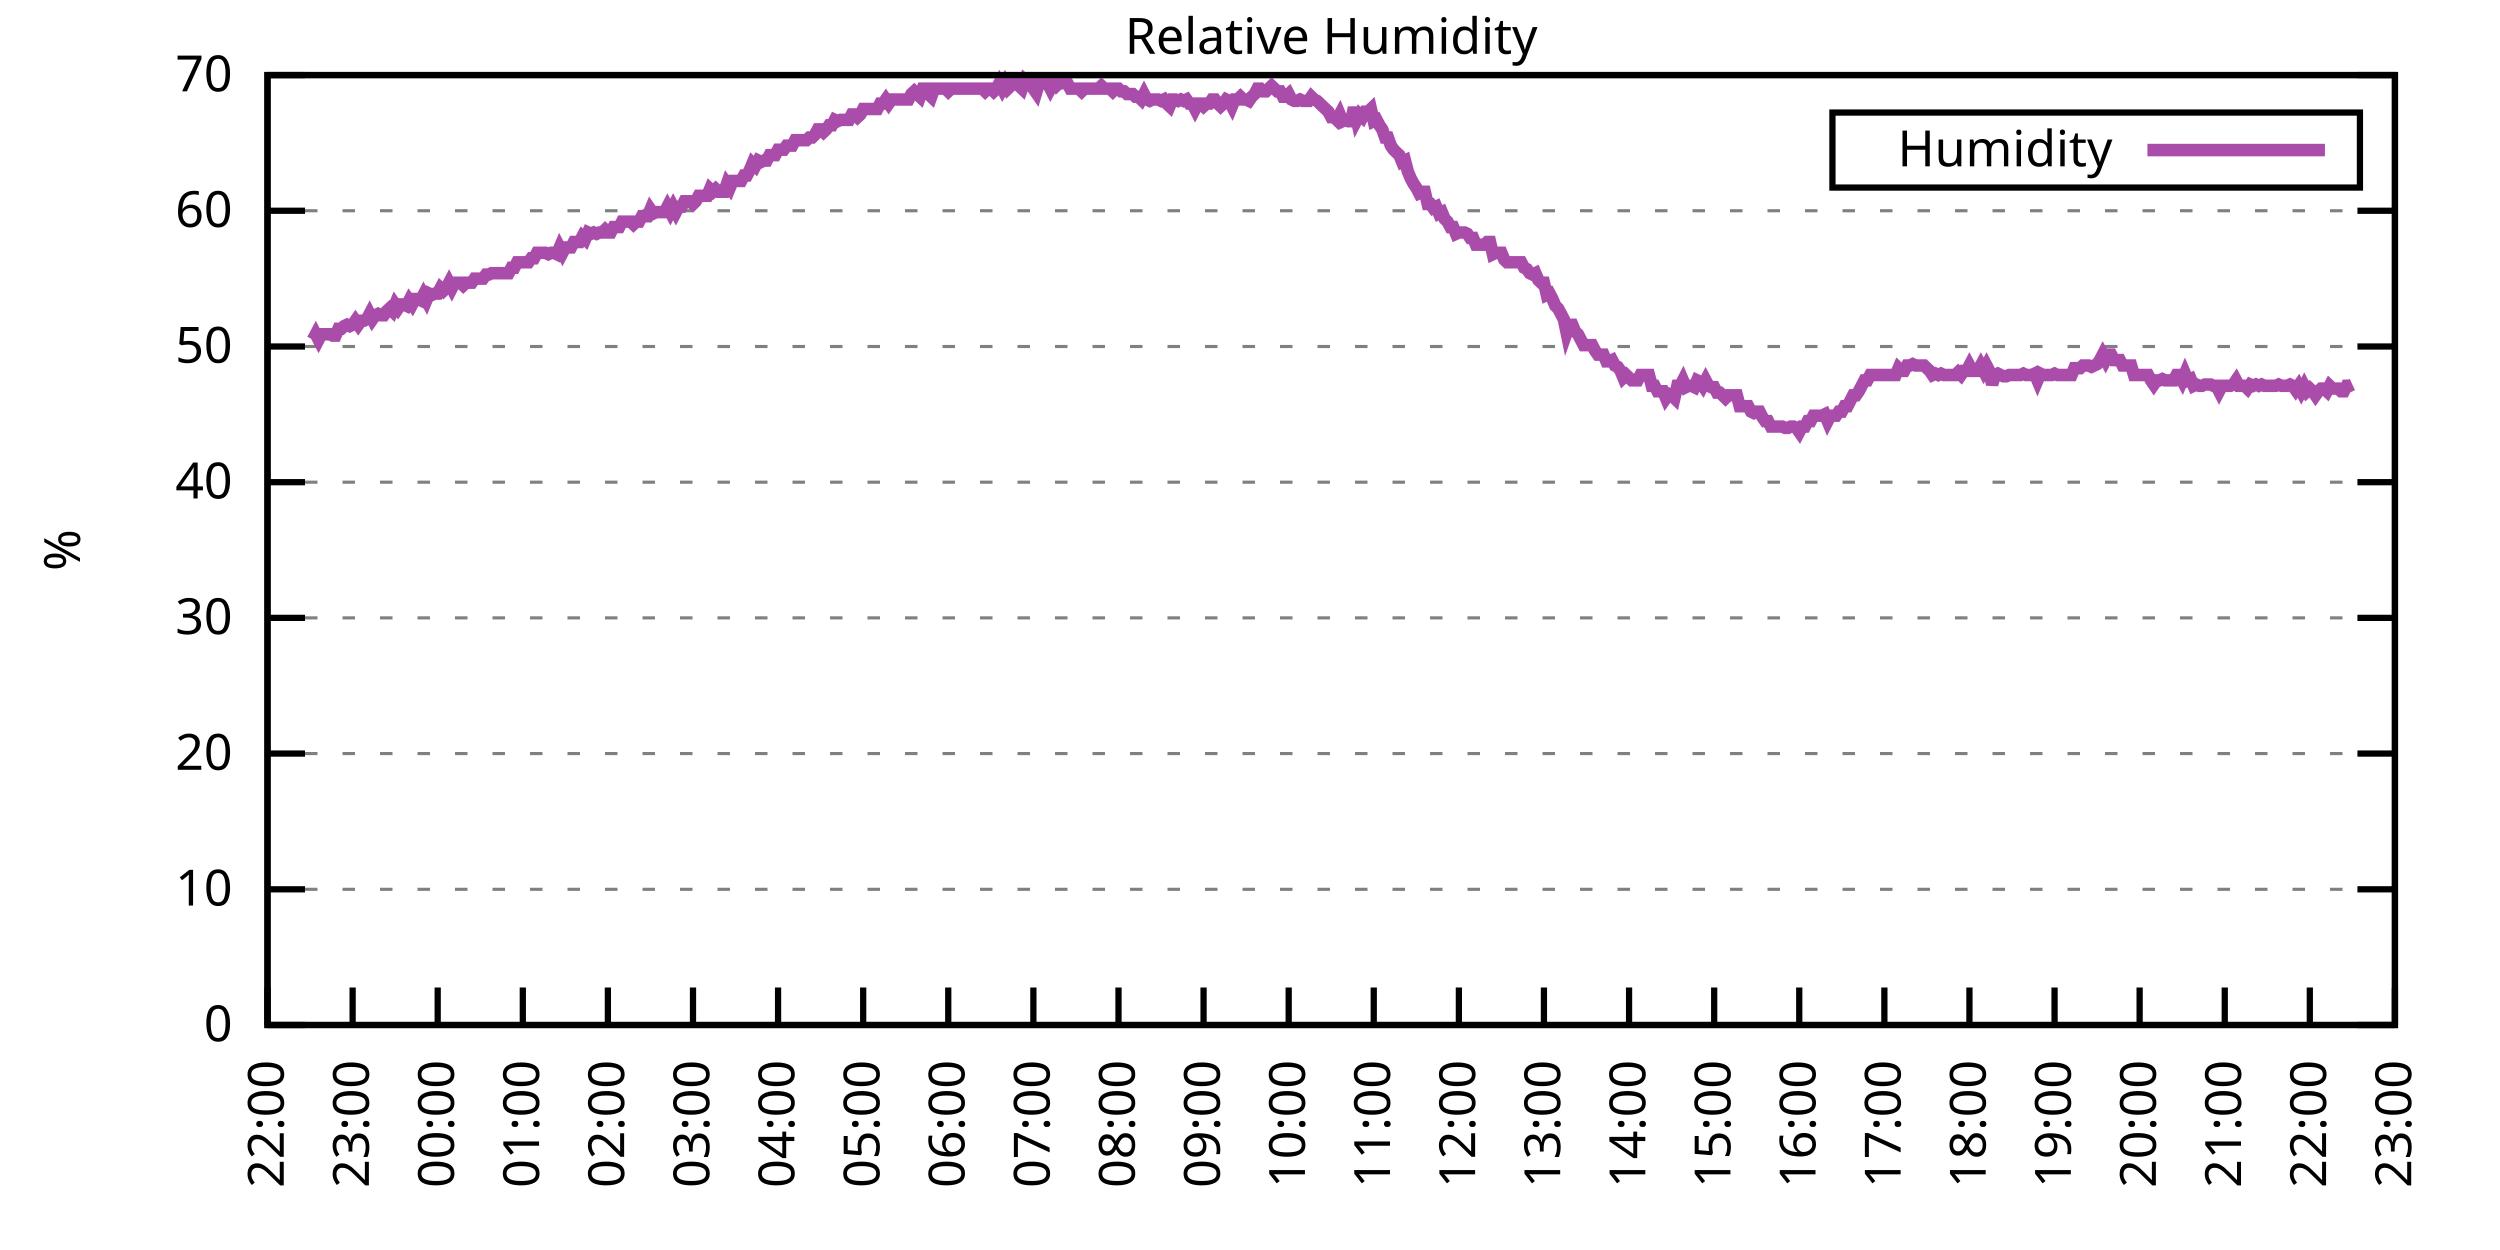
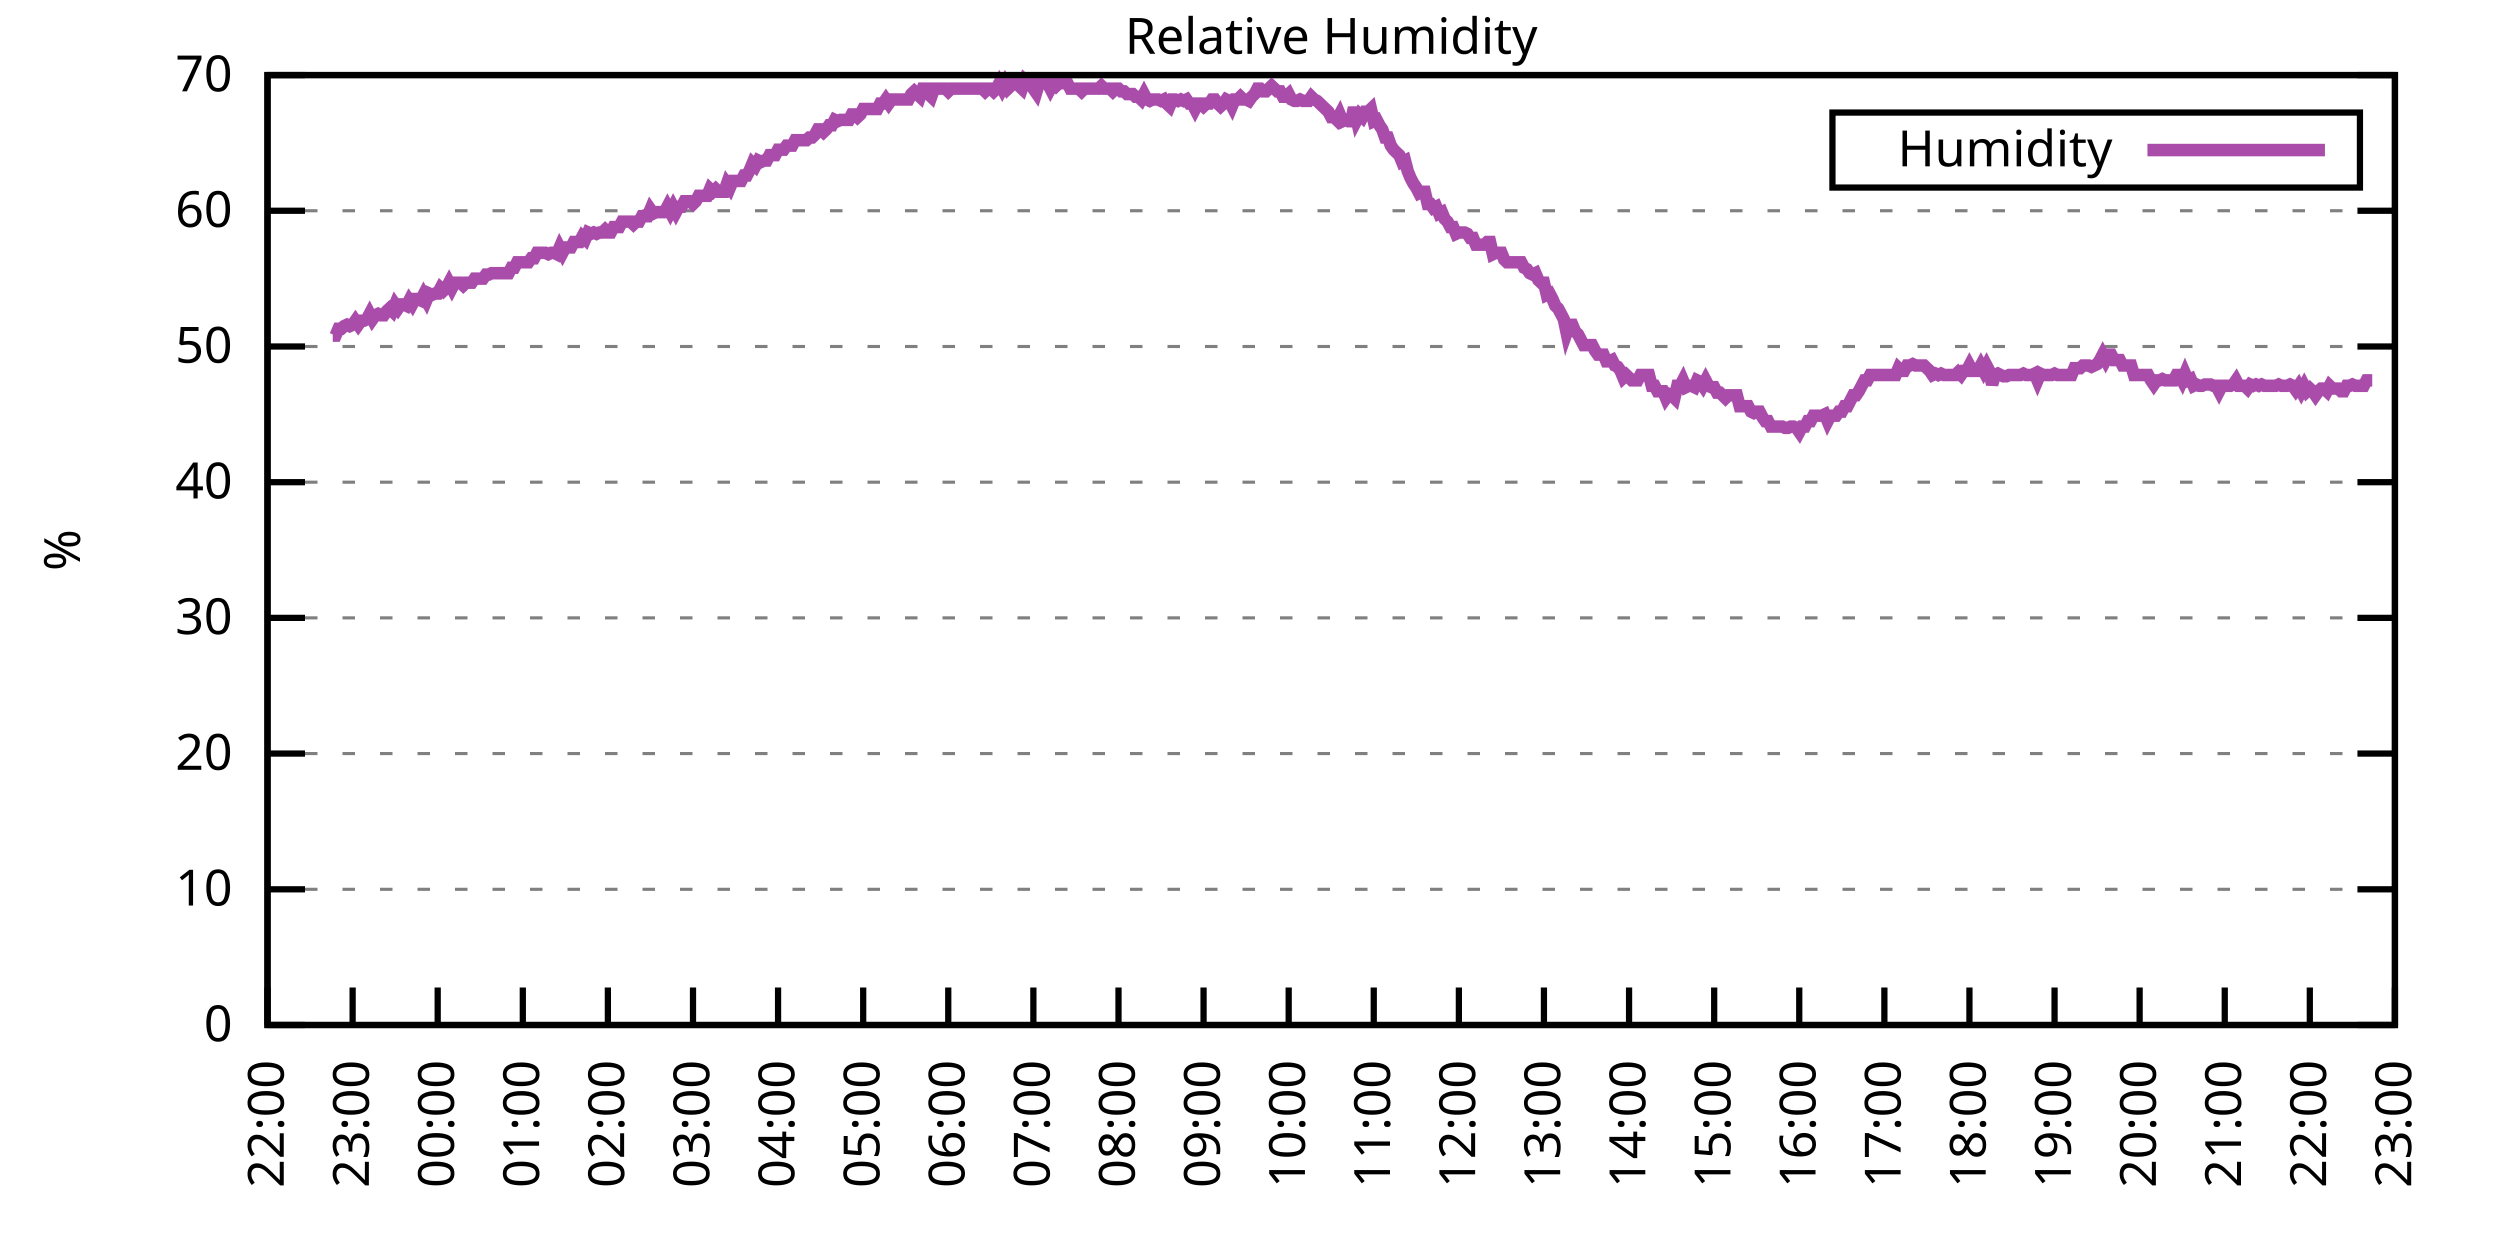
<svg xmlns="http://www.w3.org/2000/svg" xmlns:xlink="http://www.w3.org/1999/xlink" width="400" height="200" viewBox="0 0 400 200">
  <g id="gnuplot_canvas">
    <rect x="0" y="0" width="400" height="200" fill="none" />
    <defs>
      <circle id="gpDot" r="0.5" stroke-width="0.5" stroke="currentColor" />
      <path id="gpPt0" stroke-width="0.333" stroke="currentColor" d="M-1,0 h2 M0,-1 v2" />
      <path id="gpPt1" stroke-width="0.333" stroke="currentColor" d="M-1,-1 L1,1 M1,-1 L-1,1" />
      <path id="gpPt2" stroke-width="0.333" stroke="currentColor" d="M-1,0 L1,0 M0,-1 L0,1 M-1,-1 L1,1 M-1,1 L1,-1" />
      <rect id="gpPt3" stroke-width="0.333" stroke="currentColor" x="-1" y="-1" width="2" height="2" />
      <rect id="gpPt4" stroke-width="0.333" stroke="currentColor" fill="currentColor" x="-1" y="-1" width="2" height="2" />
      <circle id="gpPt5" stroke-width="0.333" stroke="currentColor" cx="0" cy="0" r="1" />
      <use xlink:href="#gpPt5" id="gpPt6" fill="currentColor" stroke="none" />
      <path id="gpPt7" stroke-width="0.333" stroke="currentColor" d="M0,-1.33 L-1.33,0.67 L1.33,0.67 z" />
      <use xlink:href="#gpPt7" id="gpPt8" fill="currentColor" stroke="none" />
      <use xlink:href="#gpPt7" id="gpPt9" stroke="currentColor" transform="rotate(180)" />
      <use xlink:href="#gpPt9" id="gpPt10" fill="currentColor" stroke="none" />
      <use xlink:href="#gpPt3" id="gpPt11" stroke="currentColor" transform="rotate(45)" />
      <use xlink:href="#gpPt11" id="gpPt12" fill="currentColor" stroke="none" />
      <path id="gpPt13" stroke-width="0.333" stroke="currentColor" d="M0,1.330 L1.265,0.411 L0.782,-1.067 L-0.782,-1.076 L-1.265,0.411 z" />
      <use xlink:href="#gpPt13" id="gpPt14" fill="currentColor" stroke="none" />
      <filter id="textbox" filterUnits="objectBoundingBox" x="0" y="0" height="1" width="1">
        <feFlood flood-color="white" flood-opacity="1" result="bgnd" />
        <feComposite in="SourceGraphic" in2="bgnd" operator="atop" />
      </filter>
      <filter id="greybox" filterUnits="objectBoundingBox" x="0" y="0" height="1" width="1">
        <feFlood flood-color="lightgrey" flood-opacity="1" result="grey" />
        <feComposite in="SourceGraphic" in2="grey" operator="atop" />
      </filter>
    </defs>
    <g fill="none" color="white" stroke="currentColor" stroke-width="1.00" stroke-linecap="butt" stroke-linejoin="miter">
</g>
    <g fill="none" color="black" stroke="currentColor" stroke-width="1.00" stroke-linecap="butt" stroke-linejoin="miter">
      <g stroke="none" shape-rendering="crispEdges">
        <polygon fill="rgb(255, 255, 255)" points="42.80,164.00 383.18,164.00 383.18,12.02 42.80,12.02 " />
      </g>
    </g>
    <g fill="none" color="black" stroke="currentColor" stroke-width="1.00" stroke-linecap="butt" stroke-linejoin="miter">
</g>
    <g fill="none" color="black" stroke="black" stroke-width="0.50" stroke-linecap="butt" stroke-linejoin="miter">
</g>
    <g fill="none" color="gray" stroke="currentColor" stroke-width="0.50" stroke-linecap="butt" stroke-linejoin="miter">
      <path stroke="gray" stroke-dasharray="2,4" class="gridline" d="M42.80,164.00 L383.19,164.00  " />
    </g>
    <g fill="none" color="gray" stroke="gray" stroke-width="1.00" stroke-linecap="butt" stroke-linejoin="miter">
</g>
    <g fill="none" color="black" stroke="currentColor" stroke-width="1.00" stroke-linecap="butt" stroke-linejoin="miter">
      <path stroke="black" d="M42.80,164.00 L48.80,164.00 M383.19,164.00 L377.19,164.00  " />
      <g transform="translate(37.20,166.60)" stroke="none" fill="black" font-family="Sans" font-size="8.00" text-anchor="end">
        <text>
          <tspan font-family="Sans"> 0</tspan>
        </text>
      </g>
    </g>
    <g fill="none" color="black" stroke="currentColor" stroke-width="1.00" stroke-linecap="butt" stroke-linejoin="miter">
</g>
    <g fill="none" color="black" stroke="black" stroke-width="0.50" stroke-linecap="butt" stroke-linejoin="miter">
</g>
    <g fill="none" color="gray" stroke="currentColor" stroke-width="0.50" stroke-linecap="butt" stroke-linejoin="miter">
      <path stroke="gray" stroke-dasharray="2,4" class="gridline" d="M42.80,142.29 L383.19,142.29  " />
    </g>
    <g fill="none" color="gray" stroke="gray" stroke-width="1.00" stroke-linecap="butt" stroke-linejoin="miter">
</g>
    <g fill="none" color="black" stroke="currentColor" stroke-width="1.00" stroke-linecap="butt" stroke-linejoin="miter">
      <path stroke="black" d="M42.80,142.29 L48.80,142.29 M383.19,142.29 L377.19,142.29  " />
      <g transform="translate(37.20,144.89)" stroke="none" fill="black" font-family="Sans" font-size="8.00" text-anchor="end">
        <text>
          <tspan font-family="Sans"> 10</tspan>
        </text>
      </g>
    </g>
    <g fill="none" color="black" stroke="currentColor" stroke-width="1.00" stroke-linecap="butt" stroke-linejoin="miter">
</g>
    <g fill="none" color="black" stroke="black" stroke-width="0.50" stroke-linecap="butt" stroke-linejoin="miter">
</g>
    <g fill="none" color="gray" stroke="currentColor" stroke-width="0.50" stroke-linecap="butt" stroke-linejoin="miter">
      <path stroke="gray" stroke-dasharray="2,4" class="gridline" d="M42.80,120.57 L383.19,120.57  " />
    </g>
    <g fill="none" color="gray" stroke="gray" stroke-width="1.00" stroke-linecap="butt" stroke-linejoin="miter">
</g>
    <g fill="none" color="black" stroke="currentColor" stroke-width="1.00" stroke-linecap="butt" stroke-linejoin="miter">
      <path stroke="black" d="M42.80,120.57 L48.80,120.57 M383.19,120.57 L377.19,120.57  " />
      <g transform="translate(37.20,123.17)" stroke="none" fill="black" font-family="Sans" font-size="8.00" text-anchor="end">
        <text>
          <tspan font-family="Sans"> 20</tspan>
        </text>
      </g>
    </g>
    <g fill="none" color="black" stroke="currentColor" stroke-width="1.00" stroke-linecap="butt" stroke-linejoin="miter">
</g>
    <g fill="none" color="black" stroke="black" stroke-width="0.50" stroke-linecap="butt" stroke-linejoin="miter">
</g>
    <g fill="none" color="gray" stroke="currentColor" stroke-width="0.50" stroke-linecap="butt" stroke-linejoin="miter">
      <path stroke="gray" stroke-dasharray="2,4" class="gridline" d="M42.80,98.86 L383.19,98.86  " />
    </g>
    <g fill="none" color="gray" stroke="gray" stroke-width="1.00" stroke-linecap="butt" stroke-linejoin="miter">
</g>
    <g fill="none" color="black" stroke="currentColor" stroke-width="1.00" stroke-linecap="butt" stroke-linejoin="miter">
      <path stroke="black" d="M42.80,98.86 L48.80,98.86 M383.19,98.86 L377.19,98.86  " />
      <g transform="translate(37.20,101.46)" stroke="none" fill="black" font-family="Sans" font-size="8.00" text-anchor="end">
        <text>
          <tspan font-family="Sans"> 30</tspan>
        </text>
      </g>
    </g>
    <g fill="none" color="black" stroke="currentColor" stroke-width="1.00" stroke-linecap="butt" stroke-linejoin="miter">
</g>
    <g fill="none" color="black" stroke="black" stroke-width="0.50" stroke-linecap="butt" stroke-linejoin="miter">
</g>
    <g fill="none" color="gray" stroke="currentColor" stroke-width="0.50" stroke-linecap="butt" stroke-linejoin="miter">
      <path stroke="gray" stroke-dasharray="2,4" class="gridline" d="M42.80,77.15 L383.19,77.15  " />
    </g>
    <g fill="none" color="gray" stroke="gray" stroke-width="1.00" stroke-linecap="butt" stroke-linejoin="miter">
</g>
    <g fill="none" color="black" stroke="currentColor" stroke-width="1.00" stroke-linecap="butt" stroke-linejoin="miter">
      <path stroke="black" d="M42.80,77.15 L48.80,77.15 M383.19,77.15 L377.19,77.15  " />
      <g transform="translate(37.20,79.75)" stroke="none" fill="black" font-family="Sans" font-size="8.00" text-anchor="end">
        <text>
          <tspan font-family="Sans"> 40</tspan>
        </text>
      </g>
    </g>
    <g fill="none" color="black" stroke="currentColor" stroke-width="1.00" stroke-linecap="butt" stroke-linejoin="miter">
</g>
    <g fill="none" color="black" stroke="black" stroke-width="0.50" stroke-linecap="butt" stroke-linejoin="miter">
</g>
    <g fill="none" color="gray" stroke="currentColor" stroke-width="0.50" stroke-linecap="butt" stroke-linejoin="miter">
      <path stroke="gray" stroke-dasharray="2,4" class="gridline" d="M42.80,55.44 L383.19,55.44  " />
    </g>
    <g fill="none" color="gray" stroke="gray" stroke-width="1.00" stroke-linecap="butt" stroke-linejoin="miter">
</g>
    <g fill="none" color="black" stroke="currentColor" stroke-width="1.00" stroke-linecap="butt" stroke-linejoin="miter">
      <path stroke="black" d="M42.80,55.44 L48.80,55.44 M383.19,55.44 L377.19,55.44  " />
      <g transform="translate(37.20,58.04)" stroke="none" fill="black" font-family="Sans" font-size="8.00" text-anchor="end">
        <text>
          <tspan font-family="Sans"> 50</tspan>
        </text>
      </g>
    </g>
    <g fill="none" color="black" stroke="currentColor" stroke-width="1.00" stroke-linecap="butt" stroke-linejoin="miter">
</g>
    <g fill="none" color="black" stroke="black" stroke-width="0.50" stroke-linecap="butt" stroke-linejoin="miter">
</g>
    <g fill="none" color="gray" stroke="currentColor" stroke-width="0.50" stroke-linecap="butt" stroke-linejoin="miter">
      <path stroke="gray" stroke-dasharray="2,4" class="gridline" d="M42.80,33.72 L383.19,33.72  " />
    </g>
    <g fill="none" color="gray" stroke="gray" stroke-width="1.00" stroke-linecap="butt" stroke-linejoin="miter">
</g>
    <g fill="none" color="black" stroke="currentColor" stroke-width="1.00" stroke-linecap="butt" stroke-linejoin="miter">
      <path stroke="black" d="M42.80,33.72 L48.80,33.72 M383.19,33.72 L377.19,33.72  " />
      <g transform="translate(37.20,36.32)" stroke="none" fill="black" font-family="Sans" font-size="8.00" text-anchor="end">
        <text>
          <tspan font-family="Sans"> 60</tspan>
        </text>
      </g>
    </g>
    <g fill="none" color="black" stroke="currentColor" stroke-width="1.00" stroke-linecap="butt" stroke-linejoin="miter">
</g>
    <g fill="none" color="black" stroke="black" stroke-width="0.50" stroke-linecap="butt" stroke-linejoin="miter">
</g>
    <g fill="none" color="gray" stroke="currentColor" stroke-width="0.50" stroke-linecap="butt" stroke-linejoin="miter">
      <path stroke="gray" stroke-dasharray="2,4" class="gridline" d="M42.80,12.01 L383.19,12.01  " />
    </g>
    <g fill="none" color="gray" stroke="gray" stroke-width="1.00" stroke-linecap="butt" stroke-linejoin="miter">
</g>
    <g fill="none" color="black" stroke="currentColor" stroke-width="1.00" stroke-linecap="butt" stroke-linejoin="miter">
      <path stroke="black" d="M42.80,12.01 L48.80,12.01 M383.19,12.01 L377.19,12.01  " />
      <g transform="translate(37.20,14.61)" stroke="none" fill="black" font-family="Sans" font-size="8.00" text-anchor="end">
        <text>
          <tspan font-family="Sans"> 70</tspan>
        </text>
      </g>
    </g>
    <g fill="none" color="black" stroke="currentColor" stroke-width="1.00" stroke-linecap="butt" stroke-linejoin="miter">
      <path stroke="black" d="M42.80,164.00 L42.80,158.00  " />
      <g transform="translate(45.40,169.60) rotate(270.00)" stroke="none" fill="black" font-family="Sans" font-size="8.00" text-anchor="end">
        <text>
          <tspan font-family="Sans">22:00</tspan>
        </text>
      </g>
    </g>
    <g fill="none" color="black" stroke="currentColor" stroke-width="1.00" stroke-linecap="butt" stroke-linejoin="miter">
      <path stroke="black" d="M56.42,164.00 L56.42,158.00  " />
      <g transform="translate(59.02,169.60) rotate(270.00)" stroke="none" fill="black" font-family="Sans" font-size="8.00" text-anchor="end">
        <text>
          <tspan font-family="Sans">23:00</tspan>
        </text>
      </g>
    </g>
    <g fill="none" color="black" stroke="currentColor" stroke-width="1.00" stroke-linecap="butt" stroke-linejoin="miter">
      <path stroke="black" d="M70.03,164.00 L70.03,158.00  " />
      <g transform="translate(72.63,169.60) rotate(270.00)" stroke="none" fill="black" font-family="Sans" font-size="8.00" text-anchor="end">
        <text>
          <tspan font-family="Sans">00:00</tspan>
        </text>
      </g>
    </g>
    <g fill="none" color="black" stroke="currentColor" stroke-width="1.00" stroke-linecap="butt" stroke-linejoin="miter">
      <path stroke="black" d="M83.65,164.00 L83.65,158.00  " />
      <g transform="translate(86.25,169.60) rotate(270.00)" stroke="none" fill="black" font-family="Sans" font-size="8.00" text-anchor="end">
        <text>
          <tspan font-family="Sans">01:00</tspan>
        </text>
      </g>
    </g>
    <g fill="none" color="black" stroke="currentColor" stroke-width="1.00" stroke-linecap="butt" stroke-linejoin="miter">
      <path stroke="black" d="M97.26,164.00 L97.26,158.00  " />
      <g transform="translate(99.86,169.60) rotate(270.00)" stroke="none" fill="black" font-family="Sans" font-size="8.00" text-anchor="end">
        <text>
          <tspan font-family="Sans">02:00</tspan>
        </text>
      </g>
    </g>
    <g fill="none" color="black" stroke="currentColor" stroke-width="1.00" stroke-linecap="butt" stroke-linejoin="miter">
      <path stroke="black" d="M110.88,164.00 L110.88,158.00  " />
      <g transform="translate(113.48,169.60) rotate(270.00)" stroke="none" fill="black" font-family="Sans" font-size="8.00" text-anchor="end">
        <text>
          <tspan font-family="Sans">03:00</tspan>
        </text>
      </g>
    </g>
    <g fill="none" color="black" stroke="currentColor" stroke-width="1.00" stroke-linecap="butt" stroke-linejoin="miter">
      <path stroke="black" d="M124.49,164.00 L124.49,158.00  " />
      <g transform="translate(127.09,169.60) rotate(270.00)" stroke="none" fill="black" font-family="Sans" font-size="8.00" text-anchor="end">
        <text>
          <tspan font-family="Sans">04:00</tspan>
        </text>
      </g>
    </g>
    <g fill="none" color="black" stroke="currentColor" stroke-width="1.00" stroke-linecap="butt" stroke-linejoin="miter">
      <path stroke="black" d="M138.11,164.00 L138.11,158.00  " />
      <g transform="translate(140.71,169.60) rotate(270.00)" stroke="none" fill="black" font-family="Sans" font-size="8.00" text-anchor="end">
        <text>
          <tspan font-family="Sans">05:00</tspan>
        </text>
      </g>
    </g>
    <g fill="none" color="black" stroke="currentColor" stroke-width="1.00" stroke-linecap="butt" stroke-linejoin="miter">
      <path stroke="black" d="M151.72,164.00 L151.72,158.00  " />
      <g transform="translate(154.32,169.60) rotate(270.00)" stroke="none" fill="black" font-family="Sans" font-size="8.00" text-anchor="end">
        <text>
          <tspan font-family="Sans">06:00</tspan>
        </text>
      </g>
    </g>
    <g fill="none" color="black" stroke="currentColor" stroke-width="1.00" stroke-linecap="butt" stroke-linejoin="miter">
      <path stroke="black" d="M165.34,164.00 L165.34,158.00  " />
      <g transform="translate(167.94,169.60) rotate(270.00)" stroke="none" fill="black" font-family="Sans" font-size="8.00" text-anchor="end">
        <text>
          <tspan font-family="Sans">07:00</tspan>
        </text>
      </g>
    </g>
    <g fill="none" color="black" stroke="currentColor" stroke-width="1.00" stroke-linecap="butt" stroke-linejoin="miter">
      <path stroke="black" d="M178.96,164.00 L178.96,158.00  " />
      <g transform="translate(181.56,169.60) rotate(270.00)" stroke="none" fill="black" font-family="Sans" font-size="8.00" text-anchor="end">
        <text>
          <tspan font-family="Sans">08:00</tspan>
        </text>
      </g>
    </g>
    <g fill="none" color="black" stroke="currentColor" stroke-width="1.00" stroke-linecap="butt" stroke-linejoin="miter">
      <path stroke="black" d="M192.57,164.00 L192.57,158.00  " />
      <g transform="translate(195.17,169.60) rotate(270.00)" stroke="none" fill="black" font-family="Sans" font-size="8.00" text-anchor="end">
        <text>
          <tspan font-family="Sans">09:00</tspan>
        </text>
      </g>
    </g>
    <g fill="none" color="black" stroke="currentColor" stroke-width="1.00" stroke-linecap="butt" stroke-linejoin="miter">
      <path stroke="black" d="M206.19,164.00 L206.19,158.00  " />
      <g transform="translate(208.79,169.60) rotate(270.00)" stroke="none" fill="black" font-family="Sans" font-size="8.00" text-anchor="end">
        <text>
          <tspan font-family="Sans">10:00</tspan>
        </text>
      </g>
    </g>
    <g fill="none" color="black" stroke="currentColor" stroke-width="1.00" stroke-linecap="butt" stroke-linejoin="miter">
      <path stroke="black" d="M219.80,164.00 L219.80,158.00  " />
      <g transform="translate(222.40,169.60) rotate(270.00)" stroke="none" fill="black" font-family="Sans" font-size="8.00" text-anchor="end">
        <text>
          <tspan font-family="Sans">11:00</tspan>
        </text>
      </g>
    </g>
    <g fill="none" color="black" stroke="currentColor" stroke-width="1.00" stroke-linecap="butt" stroke-linejoin="miter">
      <path stroke="black" d="M233.42,164.00 L233.42,158.00  " />
      <g transform="translate(236.02,169.60) rotate(270.00)" stroke="none" fill="black" font-family="Sans" font-size="8.00" text-anchor="end">
        <text>
          <tspan font-family="Sans">12:00</tspan>
        </text>
      </g>
    </g>
    <g fill="none" color="black" stroke="currentColor" stroke-width="1.00" stroke-linecap="butt" stroke-linejoin="miter">
      <path stroke="black" d="M247.03,164.00 L247.03,158.00  " />
      <g transform="translate(249.63,169.60) rotate(270.00)" stroke="none" fill="black" font-family="Sans" font-size="8.00" text-anchor="end">
        <text>
          <tspan font-family="Sans">13:00</tspan>
        </text>
      </g>
    </g>
    <g fill="none" color="black" stroke="currentColor" stroke-width="1.00" stroke-linecap="butt" stroke-linejoin="miter">
      <path stroke="black" d="M260.65,164.00 L260.65,158.00  " />
      <g transform="translate(263.25,169.60) rotate(270.00)" stroke="none" fill="black" font-family="Sans" font-size="8.00" text-anchor="end">
        <text>
          <tspan font-family="Sans">14:00</tspan>
        </text>
      </g>
    </g>
    <g fill="none" color="black" stroke="currentColor" stroke-width="1.00" stroke-linecap="butt" stroke-linejoin="miter">
      <path stroke="black" d="M274.27,164.00 L274.27,158.00  " />
      <g transform="translate(276.87,169.60) rotate(270.00)" stroke="none" fill="black" font-family="Sans" font-size="8.00" text-anchor="end">
        <text>
          <tspan font-family="Sans">15:00</tspan>
        </text>
      </g>
    </g>
    <g fill="none" color="black" stroke="currentColor" stroke-width="1.00" stroke-linecap="butt" stroke-linejoin="miter">
      <path stroke="black" d="M287.88,164.00 L287.88,158.00  " />
      <g transform="translate(290.48,169.60) rotate(270.00)" stroke="none" fill="black" font-family="Sans" font-size="8.00" text-anchor="end">
        <text>
          <tspan font-family="Sans">16:00</tspan>
        </text>
      </g>
    </g>
    <g fill="none" color="black" stroke="currentColor" stroke-width="1.00" stroke-linecap="butt" stroke-linejoin="miter">
      <path stroke="black" d="M301.50,164.00 L301.50,158.00  " />
      <g transform="translate(304.10,169.60) rotate(270.00)" stroke="none" fill="black" font-family="Sans" font-size="8.00" text-anchor="end">
        <text>
          <tspan font-family="Sans">17:00</tspan>
        </text>
      </g>
    </g>
    <g fill="none" color="black" stroke="currentColor" stroke-width="1.00" stroke-linecap="butt" stroke-linejoin="miter">
      <path stroke="black" d="M315.11,164.00 L315.11,158.00  " />
      <g transform="translate(317.71,169.60) rotate(270.00)" stroke="none" fill="black" font-family="Sans" font-size="8.00" text-anchor="end">
        <text>
          <tspan font-family="Sans">18:00</tspan>
        </text>
      </g>
    </g>
    <g fill="none" color="black" stroke="currentColor" stroke-width="1.00" stroke-linecap="butt" stroke-linejoin="miter">
      <path stroke="black" d="M328.73,164.00 L328.73,158.00  " />
      <g transform="translate(331.33,169.60) rotate(270.00)" stroke="none" fill="black" font-family="Sans" font-size="8.00" text-anchor="end">
        <text>
          <tspan font-family="Sans">19:00</tspan>
        </text>
      </g>
    </g>
    <g fill="none" color="black" stroke="currentColor" stroke-width="1.00" stroke-linecap="butt" stroke-linejoin="miter">
      <path stroke="black" d="M342.34,164.00 L342.34,158.00  " />
      <g transform="translate(344.94,169.60) rotate(270.00)" stroke="none" fill="black" font-family="Sans" font-size="8.00" text-anchor="end">
        <text>
          <tspan font-family="Sans">20:00</tspan>
        </text>
      </g>
    </g>
    <g fill="none" color="black" stroke="currentColor" stroke-width="1.00" stroke-linecap="butt" stroke-linejoin="miter">
      <path stroke="black" d="M355.96,164.00 L355.96,158.00  " />
      <g transform="translate(358.56,169.60) rotate(270.00)" stroke="none" fill="black" font-family="Sans" font-size="8.00" text-anchor="end">
        <text>
          <tspan font-family="Sans">21:00</tspan>
        </text>
      </g>
    </g>
    <g fill="none" color="black" stroke="currentColor" stroke-width="1.00" stroke-linecap="butt" stroke-linejoin="miter">
      <path stroke="black" d="M369.57,164.00 L369.57,158.00  " />
      <g transform="translate(372.17,169.60) rotate(270.00)" stroke="none" fill="black" font-family="Sans" font-size="8.00" text-anchor="end">
        <text>
          <tspan font-family="Sans">22:00</tspan>
        </text>
      </g>
    </g>
    <g fill="none" color="black" stroke="currentColor" stroke-width="1.00" stroke-linecap="butt" stroke-linejoin="miter">
      <path stroke="black" d="M383.19,164.00 L383.19,158.00  " />
      <g transform="translate(385.79,169.60) rotate(270.00)" stroke="none" fill="black" font-family="Sans" font-size="8.00" text-anchor="end">
        <text>
          <tspan font-family="Sans">23:00</tspan>
        </text>
      </g>
    </g>
    <g fill="none" color="black" stroke="currentColor" stroke-width="1.00" stroke-linecap="butt" stroke-linejoin="miter">
</g>
    <g fill="none" color="black" stroke="currentColor" stroke-width="1.00" stroke-linecap="butt" stroke-linejoin="miter">
      <path stroke="black" d="M42.80,12.01 L42.80,164.00 L383.19,164.00 L383.19,12.01 L42.80,12.01 Z  " />
    </g>
    <g fill="none" color="black" stroke="currentColor" stroke-width="1.00" stroke-linecap="butt" stroke-linejoin="miter">
</g>
    <g fill="none" color="black" stroke="currentColor" stroke-width="1.00" stroke-linecap="butt" stroke-linejoin="miter">
      <path stroke="black" d="M293.19,30.01 L293.19,18.01 L377.59,18.01 L377.59,30.01 L293.19,30.01 Z  " />
    </g>
    <g id="Relative_Humidity_plot_1">
      <g fill="none" color="white" stroke="black" stroke-width="2.00" stroke-linecap="butt" stroke-linejoin="miter">
</g>
      <g fill="none" color="black" stroke="currentColor" stroke-width="2.00" stroke-linecap="butt" stroke-linejoin="miter">
        <g transform="translate(337.99,26.61)" stroke="none" fill="black" font-family="Sans" font-size="8.00" text-anchor="end">
          <text>
            <tspan font-family="Sans">Humidity</tspan>
          </text>
        </g>
      </g>
      <g fill="none" color="black" stroke="currentColor" stroke-width="2.00" stroke-linecap="butt" stroke-linejoin="miter">
-         <path stroke="rgb(170,  76, 170)" d="M343.59,24.01 L371.99,24.01 M50.06,54.35 L50.52,53.48 L50.97,54.35 L51.42,53.48 L51.88,53.48 L52.33,53.48   L52.78,53.48 L53.24,53.70 L53.69,53.70 L54.15,52.61 L54.60,52.61 L55.05,52.18 L55.51,51.96 L55.96,52.18   L56.42,51.96 L56.87,51.31 L57.32,51.96 L57.78,51.31 L58.23,51.31 L58.68,51.09 L59.14,50.22 L59.59,51.09   L60.05,50.44 L60.50,50.22 L60.95,50.44 L61.41,50.44 L61.86,49.79 L62.32,49.36 L62.77,49.79 L63.22,48.70   L63.68,49.36 L64.13,48.70 L64.58,48.70 L65.04,48.92 L65.49,48.05 L65.95,48.70 L66.40,47.84 L66.85,47.84   L67.31,48.05 L67.76,47.18 L68.22,48.05 L68.67,46.97 L69.12,47.18 L69.58,46.97 L70.03,46.97 L70.49,46.10   L70.94,46.53 L71.39,46.10 L71.85,45.23 L72.30,46.10 L72.75,45.23 L73.21,45.23 L73.66,45.23 L74.12,45.66   L74.57,45.23 L75.02,45.23 L75.48,45.23 L75.93,44.58 L76.39,44.58 L76.84,44.58 L77.29,44.58 L77.75,43.93   L78.20,43.93 L78.65,43.71 L79.11,43.71 L79.56,43.71 L80.02,43.71 L80.47,43.71 L80.92,43.71 L81.38,43.71   L81.83,42.84 L82.29,42.84 L82.74,41.97 L83.19,41.97 L83.65,41.97 L84.10,41.97 L84.55,41.97 L85.01,41.32   L85.46,41.32 L85.92,40.45 L86.37,40.45 L86.82,40.45 L87.28,40.45 L87.73,40.67 L88.19,40.45 L88.64,40.45   L89.09,40.67 L89.55,39.59 L90.00,40.45 L90.45,39.59 L90.91,39.59 L91.36,39.59 L91.82,38.72 L92.27,38.72   L92.72,38.72 L93.18,37.85 L93.63,38.28 L94.09,37.20 L94.54,37.41 L94.99,37.20 L95.45,37.41 L95.90,37.20   L96.35,37.20 L96.81,36.76 L97.26,37.20 L97.72,37.20 L98.17,36.33 L98.62,36.33 L99.08,36.33 L99.53,35.46   L99.99,35.46 L100.44,35.46 L100.89,35.46 L101.35,35.89 L101.80,35.46 L102.25,35.46 L102.71,34.59 L103.16,34.59   L103.62,34.59 L104.07,33.51 L104.52,34.16 L104.98,33.94 L105.43,33.94 L105.89,33.94 L106.34,33.94 L106.79,33.07   L107.25,33.94 L107.70,33.07 L108.15,33.94 L108.61,33.07 L109.06,33.07 L109.52,32.20 L109.97,32.20 L110.42,32.20   L110.88,32.64 L111.33,32.20 L111.79,31.33 L112.24,31.33 L112.69,31.33 L113.15,31.33 L113.60,30.25 L114.05,30.68   L114.51,30.25 L114.96,30.68 L115.42,30.68 L115.87,30.68 L116.32,29.38 L116.78,30.03 L117.23,28.95 L117.69,28.95   L118.14,28.95 L118.59,28.95 L119.05,28.08 L119.50,28.08 L119.96,27.21 L120.41,26.12 L120.86,26.56 L121.32,25.69   L121.77,25.91 L122.22,25.69 L122.68,25.69 L123.13,24.82 L123.59,24.82 L124.04,24.82 L124.49,23.95 L124.95,23.95   L125.40,23.95 L125.86,23.30 L126.31,23.30 L126.76,23.30 L127.22,22.43 L127.67,22.43 L128.12,22.43 L128.58,22.43   L129.03,22.43 L129.49,22.00 L129.94,22.00 L130.39,21.56 L130.85,20.70 L131.30,20.70 L131.76,21.13 L132.21,20.70   L132.66,20.04 L133.12,20.04 L133.57,19.18 L134.02,19.39 L134.48,19.18 L134.93,19.18 L135.39,19.18 L135.84,19.18   L136.29,18.31 L136.75,18.31 L137.20,18.74 L137.66,18.31 L138.11,17.44 L138.56,17.44 L139.02,17.44 L139.47,17.44   L139.92,17.44 L140.38,17.44 L140.83,16.57 L141.29,16.57 L141.74,15.92 L142.19,16.57 L142.65,15.92 L143.10,15.92   L143.56,15.92 L144.01,15.92 L144.46,15.92 L144.92,15.92 L145.37,15.92 L145.82,15.05 L146.28,14.62 L146.73,15.05   L147.19,15.48 L147.64,14.18 L148.09,14.18 L148.55,15.05 L149.00,15.48 L149.46,14.18 L149.91,14.18 L150.36,14.18   L150.82,14.18 L151.27,14.18 L151.72,14.62 L152.18,14.18 L152.63,14.18 L153.09,14.18 L153.54,14.18 L153.99,14.18   L154.45,14.18 L154.90,14.18 L155.36,14.18 L155.81,14.18 L156.26,14.18 L156.72,14.18 L157.17,14.18 L157.62,14.62   L158.08,14.18 L158.53,14.18 L158.99,14.62 L159.44,14.18 L159.89,13.31 L160.35,14.18 L160.80,13.31 L161.26,14.18   L161.71,13.75 L162.16,13.10 L162.62,13.31 L163.07,13.75 L163.52,14.18 L163.98,12.88 L164.43,13.31 L164.89,13.31   L165.34,14.18 L165.79,14.83 L166.25,13.31 L166.70,13.31 L167.16,13.31 L167.61,13.31 L168.06,14.18 L168.52,13.31   L168.97,13.75 L169.43,13.31 L169.88,13.31 L170.33,13.31 L170.79,13.31 L171.24,14.18 L171.69,14.18 L172.15,14.18   L172.60,14.18 L173.06,14.62 L173.51,14.18 L173.96,14.18 L174.42,14.18 L174.87,14.18 L175.33,14.18 L175.78,14.18   L176.23,13.75 L176.69,14.18 L177.14,14.18 L177.59,14.18 L178.05,14.62 L178.50,14.18 L178.96,14.18 L179.41,14.62   L179.86,14.62 L180.32,15.05 L180.77,15.05 L181.23,15.05 L181.68,15.48 L182.13,15.48 L182.59,15.92 L183.04,15.05   L183.49,15.92 L183.95,16.14 L184.40,15.92 L184.86,15.92 L185.31,15.92 L185.76,16.14 L186.22,15.92 L186.67,16.57   L187.13,17.00 L187.58,15.92 L188.03,15.92 L188.49,16.14 L188.94,15.92 L189.39,16.14 L189.85,15.92 L190.30,16.57   L190.76,16.57 L191.21,17.44 L191.66,16.57 L192.12,16.57 L192.57,17.00 L193.03,16.57 L193.48,16.57 L193.93,15.92   L194.39,15.92 L194.84,16.57 L195.29,17.00 L195.75,16.57 L196.20,15.92 L196.66,16.14 L197.11,17.00 L197.56,15.92   L198.02,15.92 L198.47,15.48 L198.93,15.92 L199.38,15.92 L199.83,16.14 L200.29,15.48 L200.74,15.05 L201.19,14.18   L201.65,14.18 L202.10,14.62 L202.56,14.62 L203.01,14.18 L203.46,13.75 L203.92,14.18 L204.37,14.62 L204.83,14.62   L205.28,15.48 L205.73,15.48 L206.19,15.05 L206.64,15.92 L207.09,16.14 L207.55,16.14 L208.00,15.92 L208.46,16.14   L208.91,16.14 L209.36,16.14 L209.82,15.48 L210.27,15.92 L210.73,16.14 L211.18,16.57 L211.63,17.00 L212.09,17.44   L212.54,17.87 L213.00,18.74 L213.45,18.74 L213.90,19.18 L214.36,18.31 L214.81,19.39 L215.26,19.18 L215.72,19.39   L216.17,19.39 L216.63,17.22 L217.08,19.18 L217.53,18.31 L217.99,18.74 L218.44,17.87 L218.90,17.87 L219.35,17.44   L219.80,19.39 L220.26,19.18 L220.71,20.04 L221.16,20.70 L221.62,22.00 L222.07,22.00 L222.53,23.30 L222.98,23.95   L223.43,24.39 L223.89,24.82 L224.34,25.91 L224.80,25.69 L225.25,27.43 L225.70,28.51 L226.16,29.38 L226.61,30.03   L227.06,30.90 L227.52,30.68 L227.97,30.68 L228.43,32.64 L228.88,32.64 L229.33,33.29 L229.79,33.07 L230.24,34.16   L230.70,33.94 L231.15,35.03 L231.60,35.46 L232.06,36.33 L232.51,36.33 L232.96,37.41 L233.42,37.20 L233.87,37.20   L234.33,37.20 L234.78,37.41 L235.23,38.07 L235.69,38.07 L236.14,39.15 L236.60,39.15 L237.05,39.15 L237.50,39.15   L237.96,38.72 L238.41,38.72 L238.86,40.67 L239.32,40.45 L239.77,40.45 L240.23,40.45 L240.68,41.54 L241.13,41.97   L241.59,41.97 L242.04,41.97 L242.50,41.97 L242.95,41.97 L243.40,41.97 L243.86,42.84 L244.31,43.06 L244.76,43.71   L245.22,43.93 L245.67,43.71 L246.13,44.80 L246.58,45.23 L247.03,45.23 L247.49,47.18 L247.94,46.97 L248.40,47.84   L248.85,48.92 L249.30,49.36 L249.76,50.22 L250.21,51.09 L250.66,53.26 L251.12,51.96 L251.57,51.96 L252.03,53.05   L252.48,53.48 L252.93,54.35 L253.39,55.22 L253.84,55.22 L254.30,55.22 L254.75,55.22 L255.20,56.09 L255.66,56.74   L256.11,56.74 L256.56,56.74 L257.02,57.82 L257.47,57.82 L257.93,57.61 L258.38,58.48 L258.83,58.69 L259.29,59.34   L259.74,60.43 L260.20,60.00 L260.65,60.43 L261.10,60.86 L261.56,60.86 L262.01,60.86 L262.47,60.00 L262.92,60.00   L263.37,60.00 L263.83,60.00 L264.28,61.73 L264.73,61.73 L265.19,62.60 L265.64,62.60 L266.10,62.60 L266.55,63.69   L267.00,63.04 L267.46,63.25 L267.91,63.69 L268.37,61.73 L268.82,61.73 L269.27,60.86 L269.73,61.95 L270.18,61.73   L270.63,61.73 L271.09,61.95 L271.54,60.86 L272.00,61.08 L272.45,61.73 L272.90,60.86 L273.36,61.73 L273.81,61.95   L274.27,61.95 L274.72,62.82 L275.17,62.82 L275.63,63.25 L276.08,63.69 L276.53,63.25 L277.44,63.25 L277.90,63.25   L278.35,64.99 L278.80,64.99 L279.26,64.99 L279.71,64.99 L280.17,65.86 L280.62,66.08 L281.07,65.86 L281.53,65.86   L281.98,66.73 L282.43,67.38 L282.89,67.38 L283.34,68.25 L283.80,68.25 L284.25,68.25 L284.70,68.25 L285.16,68.25   L285.61,68.46 L286.07,68.46 L286.52,68.25 L286.97,68.25 L287.43,68.46 L287.88,69.11 L288.33,68.25 L288.79,68.25   L289.24,67.38 L289.70,67.38 L290.15,66.51 L290.60,66.51 L291.06,66.51 L291.51,66.51 L291.97,66.29 L292.42,67.38   L292.87,66.51 L293.33,66.51 L293.78,66.51 L294.23,65.86 L294.69,65.86 L295.14,64.99 L295.60,64.99 L296.05,64.12   L296.50,63.25 L296.96,63.25 L297.41,62.60 L297.87,61.73 L298.32,60.86 L298.77,60.86 L299.23,60.00 L299.68,60.00   L300.13,60.00 L300.59,60.00 L301.04,60.00 L301.50,60.00 L301.95,60.00 L302.40,60.00 L302.86,60.00 L303.31,60.00   L303.77,58.91 L304.22,59.34 L304.67,59.34 L305.13,58.48 L305.58,58.48 L306.03,58.26 L306.49,58.48 L306.94,58.48   L307.40,58.48 L307.85,58.48 L308.30,58.91 L308.76,59.34 L309.21,60.00 L309.67,59.78 L310.12,60.00 L310.57,59.78   L311.03,60.00 L311.48,60.00 L311.94,60.00 L312.39,60.00 L312.84,60.00 L313.30,59.56 L313.75,60.00 L314.20,59.34   L314.66,59.34 L315.11,58.48 L315.57,59.34 L316.02,59.34 L316.47,59.34 L316.93,58.48 L317.38,59.34 L317.84,58.48   L318.29,59.34 L318.74,61.52 L319.20,60.00 L319.65,59.78 L320.10,60.00 L320.56,60.21 L321.01,60.21 L321.47,60.00   L321.92,60.00 L322.37,60.00 L322.83,60.00 L323.28,60.00 L323.74,59.78 L324.19,60.00 L324.64,60.00 L325.10,60.00   L325.55,59.78 L326.00,60.86 L326.46,59.78 L326.91,60.00 L327.37,60.00 L327.82,60.00 L328.27,60.00 L328.73,59.78   L329.18,60.00 L329.64,60.00 L330.09,60.00 L330.54,60.00 L331.00,60.00 L331.45,60.00 L331.90,58.91 L332.36,58.91   L332.81,58.91 L333.27,58.48 L333.72,58.48 L334.17,58.48 L334.63,58.69 L335.08,58.48 L335.54,58.26 L335.99,57.61   L336.44,56.74 L336.90,57.61 L337.35,56.74 L337.80,56.74 L338.26,57.61 L338.71,57.61 L339.17,57.61 L339.62,58.48   L340.07,58.48 L340.53,58.48 L340.98,58.48 L341.44,60.00 L341.89,60.00 L342.34,60.00 L342.80,60.00 L343.25,60.00   L343.70,60.00 L344.16,60.86 L344.61,61.52 L345.07,60.86 L345.52,60.86 L345.97,60.65 L346.43,60.86 L346.88,60.86   L347.34,60.86 L347.79,60.86 L348.24,60.00 L348.70,60.00 L349.15,60.86 L349.60,59.78 L350.06,60.86 L350.51,60.65   L350.97,61.73 L351.42,61.52 L351.87,61.73 L352.33,61.73 L352.78,61.52 L353.24,61.52 L353.69,61.52 L354.14,61.73   L354.60,61.73 L355.05,62.60 L355.50,61.73 L355.96,61.73 L356.41,61.73 L356.87,61.73 L357.32,61.52 L357.77,60.86   L358.23,61.73 L358.68,61.73 L359.14,61.73 L359.59,62.17 L360.04,61.52 L360.50,61.73 L360.95,61.52 L361.41,61.73   L361.86,61.52 L362.31,61.73 L362.77,61.73 L363.22,61.73 L363.67,61.73 L364.13,61.73 L364.58,61.52 L365.04,61.73   L365.49,61.73 L365.94,61.73 L366.40,61.52 L366.85,61.73 L367.31,62.38 L367.76,61.73 L368.21,62.60 L368.67,61.73   L369.12,62.60 L369.57,62.17 L370.03,62.60 L370.48,63.25 L370.94,62.60 L371.39,62.17 L371.84,62.17 L372.30,62.60   L372.75,61.73 L373.21,62.17 L373.66,62.17 L374.11,62.17 L374.57,62.60 L375.02,62.60 L375.47,61.73 L375.93,61.73   L376.38,61.52  " />
+         <path stroke="rgb(170,  76, 170)" d="M343.59,24.01 L371.99,24.01 M53.24,53.70 L53.69,53.70 L54.15,52.61 L54.60,52.61 L55.05,52.18 L55.51,51.96   L55.96,52.18 L56.42,51.96 L56.87,51.31 L57.32,51.96 L57.78,51.31 L58.23,51.31 L58.68,51.09 L59.14,50.22   L59.59,51.09 L60.05,50.44 L60.50,50.22 L60.95,50.44 L61.41,50.44 L61.86,49.79 L62.32,49.36 L62.77,49.79   L63.22,48.70 L63.68,49.36 L64.13,48.70 L64.58,48.70 L65.04,48.92 L65.49,48.05 L65.95,48.70 L66.40,47.84   L66.85,47.84 L67.31,48.05 L67.76,47.18 L68.22,48.05 L68.67,46.97 L69.12,47.18 L69.58,46.97 L70.03,46.97   L70.49,46.10 L70.94,46.53 L71.39,46.10 L71.85,45.23 L72.30,46.10 L72.75,45.23 L73.21,45.23 L73.66,45.23   L74.12,45.66 L74.57,45.23 L75.02,45.23 L75.48,45.23 L75.93,44.58 L76.39,44.58 L76.84,44.58 L77.29,44.58   L77.75,43.93 L78.20,43.93 L78.65,43.71 L79.11,43.71 L79.56,43.71 L80.02,43.71 L80.47,43.71 L80.92,43.71   L81.38,43.71 L81.83,42.84 L82.29,42.84 L82.74,41.97 L83.19,41.97 L83.65,41.97 L84.10,41.97 L84.55,41.97   L85.01,41.32 L85.46,41.32 L85.92,40.45 L86.37,40.45 L86.82,40.45 L87.28,40.45 L87.73,40.67 L88.19,40.45   L88.64,40.45 L89.09,40.67 L89.55,39.59 L90.00,40.45 L90.45,39.59 L90.91,39.59 L91.36,39.59 L91.82,38.72   L92.27,38.72 L92.72,38.72 L93.18,37.85 L93.63,38.28 L94.09,37.20 L94.54,37.41 L94.99,37.20 L95.45,37.41   L95.90,37.20 L96.35,37.20 L96.81,36.76 L97.26,37.20 L97.72,37.20 L98.17,36.33 L98.62,36.33 L99.08,36.33   L99.53,35.46 L99.99,35.46 L100.44,35.46 L100.89,35.46 L101.35,35.89 L101.80,35.46 L102.25,35.46 L102.71,34.59   L103.16,34.59 L103.62,34.59 L104.07,33.51 L104.52,34.16 L104.98,33.94 L105.43,33.94 L105.89,33.94 L106.34,33.94   L106.79,33.07 L107.25,33.94 L107.70,33.07 L108.15,33.94 L108.61,33.07 L109.06,33.07 L109.52,32.20 L109.97,32.20   L110.42,32.20 L110.88,32.64 L111.33,32.20 L111.79,31.33 L112.24,31.33 L112.69,31.33 L113.15,31.33 L113.60,30.25   L114.05,30.68 L114.51,30.25 L114.96,30.68 L115.42,30.68 L115.87,30.68 L116.32,29.38 L116.78,30.03 L117.23,28.95   L117.69,28.95 L118.14,28.95 L118.59,28.95 L119.05,28.08 L119.50,28.08 L119.96,27.21 L120.41,26.12 L120.86,26.56   L121.32,25.69 L121.77,25.91 L122.22,25.69 L122.68,25.69 L123.13,24.82 L123.59,24.82 L124.04,24.82 L124.49,23.95   L124.95,23.95 L125.40,23.95 L125.86,23.30 L126.31,23.30 L126.76,23.30 L127.22,22.43 L127.67,22.43 L128.12,22.43   L128.58,22.43 L129.03,22.43 L129.49,22.00 L129.94,22.00 L130.39,21.56 L130.85,20.70 L131.30,20.70 L131.76,21.13   L132.21,20.70 L132.66,20.04 L133.12,20.04 L133.57,19.18 L134.02,19.39 L134.48,19.18 L134.93,19.18 L135.39,19.18   L135.84,19.18 L136.29,18.31 L136.75,18.31 L137.20,18.74 L137.66,18.31 L138.11,17.44 L138.56,17.44 L139.02,17.44   L139.47,17.44 L139.92,17.44 L140.38,17.44 L140.83,16.57 L141.29,16.57 L141.74,15.92 L142.19,16.57 L142.65,15.92   L143.10,15.92 L143.56,15.92 L144.01,15.92 L144.46,15.92 L144.92,15.92 L145.37,15.92 L145.82,15.05 L146.28,14.62   L146.73,15.05 L147.19,15.48 L147.64,14.18 L148.09,14.18 L148.55,15.05 L149.00,15.48 L149.46,14.18 L149.91,14.18   L150.36,14.18 L150.82,14.18 L151.27,14.18 L151.72,14.62 L152.18,14.18 L152.63,14.18 L153.09,14.18 L153.54,14.18   L153.99,14.18 L154.45,14.18 L154.90,14.18 L155.36,14.18 L155.81,14.18 L156.26,14.18 L156.72,14.18 L157.17,14.18   L157.62,14.62 L158.08,14.18 L158.53,14.18 L158.99,14.62 L159.44,14.18 L159.89,13.31 L160.35,14.18 L160.80,13.31   L161.26,14.18 L161.71,13.75 L162.16,13.10 L162.62,13.31 L163.07,13.75 L163.52,14.18 L163.98,12.88 L164.43,13.31   L164.89,13.31 L165.34,14.18 L165.79,14.83 L166.25,13.31 L166.70,13.31 L167.16,13.31 L167.61,13.31 L168.06,14.18   L168.52,13.31 L168.97,13.75 L169.43,13.31 L169.88,13.31 L170.33,13.31 L170.79,13.31 L171.24,14.18 L171.69,14.18   L172.15,14.18 L172.60,14.18 L173.06,14.62 L173.51,14.18 L173.96,14.18 L174.42,14.18 L174.87,14.18 L175.33,14.18   L175.78,14.18 L176.23,13.75 L176.69,14.18 L177.14,14.18 L177.59,14.18 L178.05,14.62 L178.50,14.18 L178.96,14.18   L179.41,14.62 L179.86,14.62 L180.32,15.05 L180.77,15.05 L181.23,15.05 L181.68,15.48 L182.13,15.48 L182.59,15.92   L183.04,15.05 L183.49,15.92 L183.95,16.14 L184.40,15.92 L184.86,15.92 L185.31,15.92 L185.76,16.14 L186.22,15.92   L186.67,16.57 L187.13,17.00 L187.58,15.92 L188.03,15.92 L188.49,16.14 L188.94,15.92 L189.39,16.14 L189.85,15.92   L190.30,16.57 L190.76,16.57 L191.21,17.44 L191.66,16.57 L192.12,16.57 L192.57,17.00 L193.03,16.57 L193.48,16.57   L193.93,15.92 L194.39,15.92 L194.84,16.57 L195.29,17.00 L195.75,16.57 L196.20,15.92 L196.66,16.14 L197.11,17.00   L197.56,15.92 L198.02,15.92 L198.47,15.48 L198.93,15.92 L199.38,15.92 L199.83,16.14 L200.29,15.48 L200.74,15.05   L201.19,14.18 L201.65,14.18 L202.10,14.62 L202.56,14.62 L203.01,14.18 L203.46,13.75 L203.92,14.18 L204.37,14.62   L204.83,14.62 L205.28,15.48 L205.73,15.48 L206.19,15.05 L206.64,15.92 L207.09,16.14 L207.55,16.14 L208.00,15.92   L208.46,16.14 L208.91,16.14 L209.36,16.14 L209.82,15.48 L210.27,15.92 L210.73,16.14 L211.18,16.57 L211.63,17.00   L212.09,17.44 L212.54,17.87 L213.00,18.74 L213.45,18.74 L213.90,19.18 L214.36,18.31 L214.81,19.39 L215.26,19.18   L215.72,19.39 L216.17,19.39 L216.63,17.22 L217.08,19.18 L217.53,18.31 L217.99,18.74 L218.44,17.87 L218.90,17.87   L219.35,17.44 L219.80,19.39 L220.26,19.18 L220.71,20.04 L221.16,20.70 L221.62,22.00 L222.07,22.00 L222.53,23.30   L222.98,23.95 L223.43,24.39 L223.89,24.82 L224.34,25.91 L224.80,25.69 L225.25,27.43 L225.70,28.51 L226.16,29.38   L226.61,30.03 L227.06,30.90 L227.52,30.68 L227.97,30.68 L228.43,32.64 L228.88,32.64 L229.33,33.29 L229.79,33.07   L230.24,34.16 L230.70,33.94 L231.15,35.03 L231.60,35.46 L232.06,36.33 L232.51,36.33 L232.96,37.41 L233.42,37.20   L233.87,37.20 L234.33,37.20 L234.78,37.41 L235.23,38.07 L235.69,38.07 L236.14,39.15 L236.60,39.15 L237.05,39.15   L237.50,39.15 L237.96,38.72 L238.41,38.72 L238.86,40.67 L239.32,40.45 L239.77,40.45 L240.23,40.45 L240.68,41.54   L241.13,41.97 L241.59,41.97 L242.04,41.97 L242.50,41.97 L242.95,41.97 L243.40,41.97 L243.86,42.84 L244.31,43.06   L244.76,43.71 L245.22,43.93 L245.67,43.71 L246.13,44.80 L246.58,45.23 L247.03,45.23 L247.49,47.18 L247.94,46.97   L248.40,47.84 L248.85,48.92 L249.30,49.36 L249.76,50.22 L250.21,51.09 L250.66,53.26 L251.12,51.96 L251.57,51.96   L252.03,53.05 L252.48,53.48 L252.93,54.35 L253.39,55.22 L253.84,55.22 L254.30,55.22 L254.75,55.22 L255.20,56.09   L255.66,56.74 L256.11,56.74 L256.56,56.74 L257.02,57.82 L257.47,57.82 L257.93,57.61 L258.38,58.48 L258.83,58.69   L259.29,59.34 L259.74,60.43 L260.20,60.00 L260.65,60.43 L261.10,60.86 L261.56,60.86 L262.01,60.86 L262.47,60.00   L262.92,60.00 L263.37,60.00 L263.83,60.00 L264.28,61.73 L264.73,61.73 L265.19,62.60 L265.64,62.60 L266.10,62.60   L266.55,63.69 L267.00,63.04 L267.46,63.25 L267.91,63.69 L268.37,61.73 L268.82,61.73 L269.27,60.86 L269.73,61.95   L270.18,61.73 L270.63,61.73 L271.09,61.95 L271.54,60.86 L272.00,61.08 L272.45,61.73 L272.90,60.86 L273.36,61.73   L273.81,61.95 L274.27,61.95 L274.72,62.82 L275.17,62.82 L275.63,63.25 L276.08,63.69 L276.53,63.25 L277.44,63.25   L277.90,63.25 L278.35,64.99 L278.80,64.99 L279.26,64.99 L279.71,64.99 L280.17,65.86 L280.62,66.08 L281.07,65.86   L281.53,65.86 L281.98,66.73 L282.43,67.38 L282.89,67.38 L283.34,68.25 L283.80,68.25 L284.25,68.25 L284.70,68.25   L285.16,68.25 L285.61,68.46 L286.07,68.46 L286.52,68.25 L286.97,68.25 L287.43,68.46 L287.88,69.11 L288.33,68.25   L288.79,68.25 L289.24,67.38 L289.70,67.38 L290.15,66.51 L290.60,66.51 L291.06,66.51 L291.51,66.51 L291.97,66.29   L292.42,67.38 L292.87,66.51 L293.33,66.51 L293.78,66.51 L294.23,65.86 L294.69,65.86 L295.14,64.99 L295.60,64.99   L296.05,64.12 L296.50,63.25 L296.96,63.25 L297.41,62.60 L297.87,61.73 L298.32,60.86 L298.77,60.86 L299.23,60.00   L299.68,60.00 L300.13,60.00 L300.59,60.00 L301.04,60.00 L301.50,60.00 L301.95,60.00 L302.40,60.00 L302.86,60.00   L303.31,60.00 L303.77,58.91 L304.22,59.34 L304.67,59.34 L305.13,58.48 L305.58,58.48 L306.03,58.26 L306.49,58.48   L306.94,58.48 L307.40,58.48 L307.85,58.48 L308.30,58.91 L308.76,59.34 L309.21,60.00 L309.67,59.78 L310.12,60.00   L310.57,59.78 L311.03,60.00 L311.48,60.00 L311.94,60.00 L312.39,60.00 L312.84,60.00 L313.30,59.56 L313.75,60.00   L314.20,59.34 L314.66,59.34 L315.11,58.48 L315.57,59.34 L316.02,59.34 L316.47,59.34 L316.93,58.48 L317.38,59.34   L317.84,58.48 L318.29,59.34 L318.74,61.52 L319.20,60.00 L319.65,59.78 L320.10,60.00 L320.56,60.21 L321.01,60.21   L321.47,60.00 L321.92,60.00 L322.37,60.00 L322.83,60.00 L323.28,60.00 L323.74,59.78 L324.19,60.00 L324.64,60.00   L325.10,60.00 L325.55,59.78 L326.00,60.86 L326.46,59.78 L326.91,60.00 L327.37,60.00 L327.82,60.00 L328.27,60.00   L328.73,59.78 L329.18,60.00 L329.64,60.00 L330.09,60.00 L330.54,60.00 L331.00,60.00 L331.45,60.00 L331.90,58.91   L332.36,58.91 L332.81,58.91 L333.27,58.48 L333.72,58.48 L334.17,58.48 L334.63,58.69 L335.08,58.48 L335.54,58.26   L335.99,57.61 L336.44,56.74 L336.90,57.61 L337.35,56.74 L337.80,56.74 L338.26,57.61 L338.71,57.61 L339.17,57.61   L339.62,58.48 L340.07,58.48 L340.53,58.48 L340.98,58.48 L341.44,60.00 L341.89,60.00 L342.34,60.00 L342.80,60.00   L343.25,60.00 L343.70,60.00 L344.16,60.86 L344.61,61.52 L345.07,60.86 L345.52,60.86 L345.97,60.65 L346.43,60.86   L346.88,60.86 L347.34,60.86 L347.79,60.86 L348.24,60.00 L348.70,60.00 L349.15,60.86 L349.60,59.78 L350.06,60.86   L350.51,60.65 L350.97,61.73 L351.42,61.52 L351.87,61.73 L352.33,61.73 L352.78,61.52 L353.24,61.52 L353.69,61.52   L354.14,61.73 L354.60,61.73 L355.05,62.60 L355.50,61.73 L355.96,61.73 L356.41,61.73 L356.87,61.73 L357.32,61.52   L357.77,60.86 L358.23,61.73 L358.68,61.73 L359.14,61.73 L359.59,62.17 L360.04,61.52 L360.50,61.73 L360.95,61.52   L361.41,61.73 L361.86,61.52 L362.31,61.73 L362.77,61.73 L363.22,61.73 L363.67,61.73 L364.13,61.73 L364.58,61.52   L365.04,61.73 L365.49,61.73 L365.94,61.73 L366.40,61.52 L366.85,61.73 L367.31,62.38 L367.76,61.73 L368.21,62.60   L368.67,61.73 L369.12,62.60 L369.57,62.17 L370.03,62.60 L370.48,63.25 L370.94,62.60 L371.39,62.17 L371.84,62.17   L372.30,62.60 L372.75,61.73 L373.21,62.17 L373.66,62.17 L374.11,62.17 L374.57,62.60 L375.02,62.60 L375.47,61.73   L375.93,61.73 L376.38,61.52 L376.84,61.73 L377.29,61.73 L377.74,61.73 L378.20,61.73 L378.65,60.86 L379.11,60.86   L379.56,60.86  " />
      </g>
    </g>
    <g fill="none" color="black" stroke="currentColor" stroke-width="2.00" stroke-linecap="butt" stroke-linejoin="miter">
</g>
    <g fill="none" color="black" stroke="black" stroke-width="1.00" stroke-linecap="butt" stroke-linejoin="miter">
</g>
    <g fill="none" color="black" stroke="currentColor" stroke-width="1.00" stroke-linecap="butt" stroke-linejoin="miter">
      <path stroke="black" d="M42.80,12.01 L42.80,164.00 L383.19,164.00 L383.19,12.01 L42.80,12.01 Z  " />
      <g transform="translate(12.80,88.01) rotate(270.00)" stroke="none" fill="black" font-family="Sans" font-size="8.00" text-anchor="middle">
        <text>
          <tspan font-family="Sans">%</tspan>
        </text>
      </g>
    </g>
    <g fill="none" color="black" stroke="currentColor" stroke-width="1.00" stroke-linecap="butt" stroke-linejoin="miter">
</g>
    <g fill="none" color="black" stroke="currentColor" stroke-width="1.00" stroke-linecap="butt" stroke-linejoin="miter">
      <g transform="translate(212.99,8.61)" stroke="none" fill="black" font-family="Sans" font-size="8.00" text-anchor="middle">
        <text>
          <tspan font-family="Sans">Relative Humidity</tspan>
        </text>
      </g>
    </g>
    <g fill="none" color="black" stroke="currentColor" stroke-width="1.00" stroke-linecap="butt" stroke-linejoin="miter">
</g>
  </g>
</svg>
